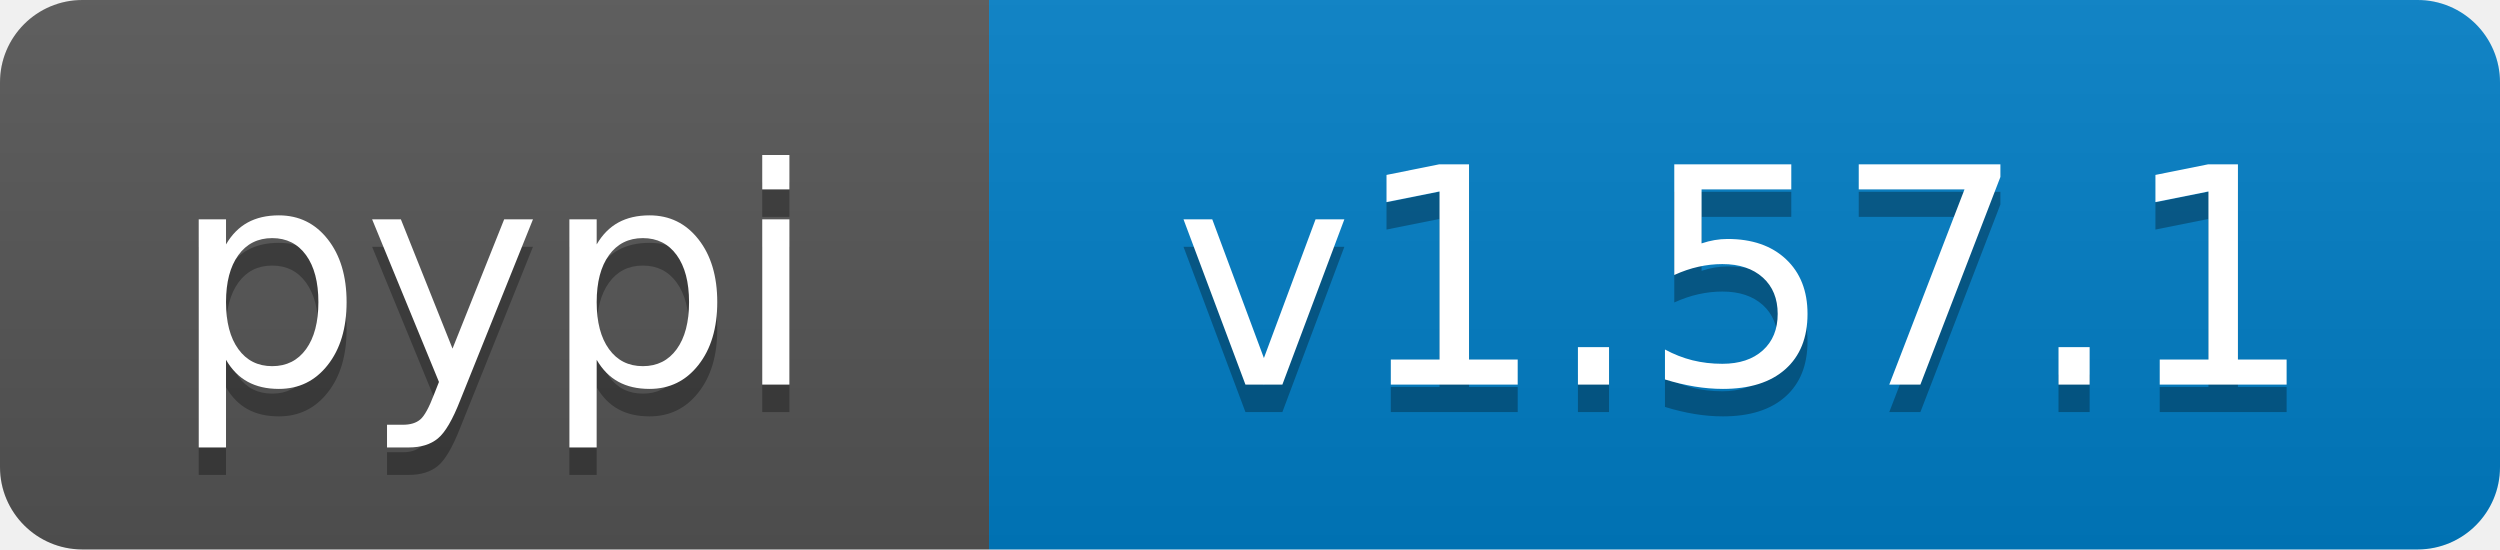
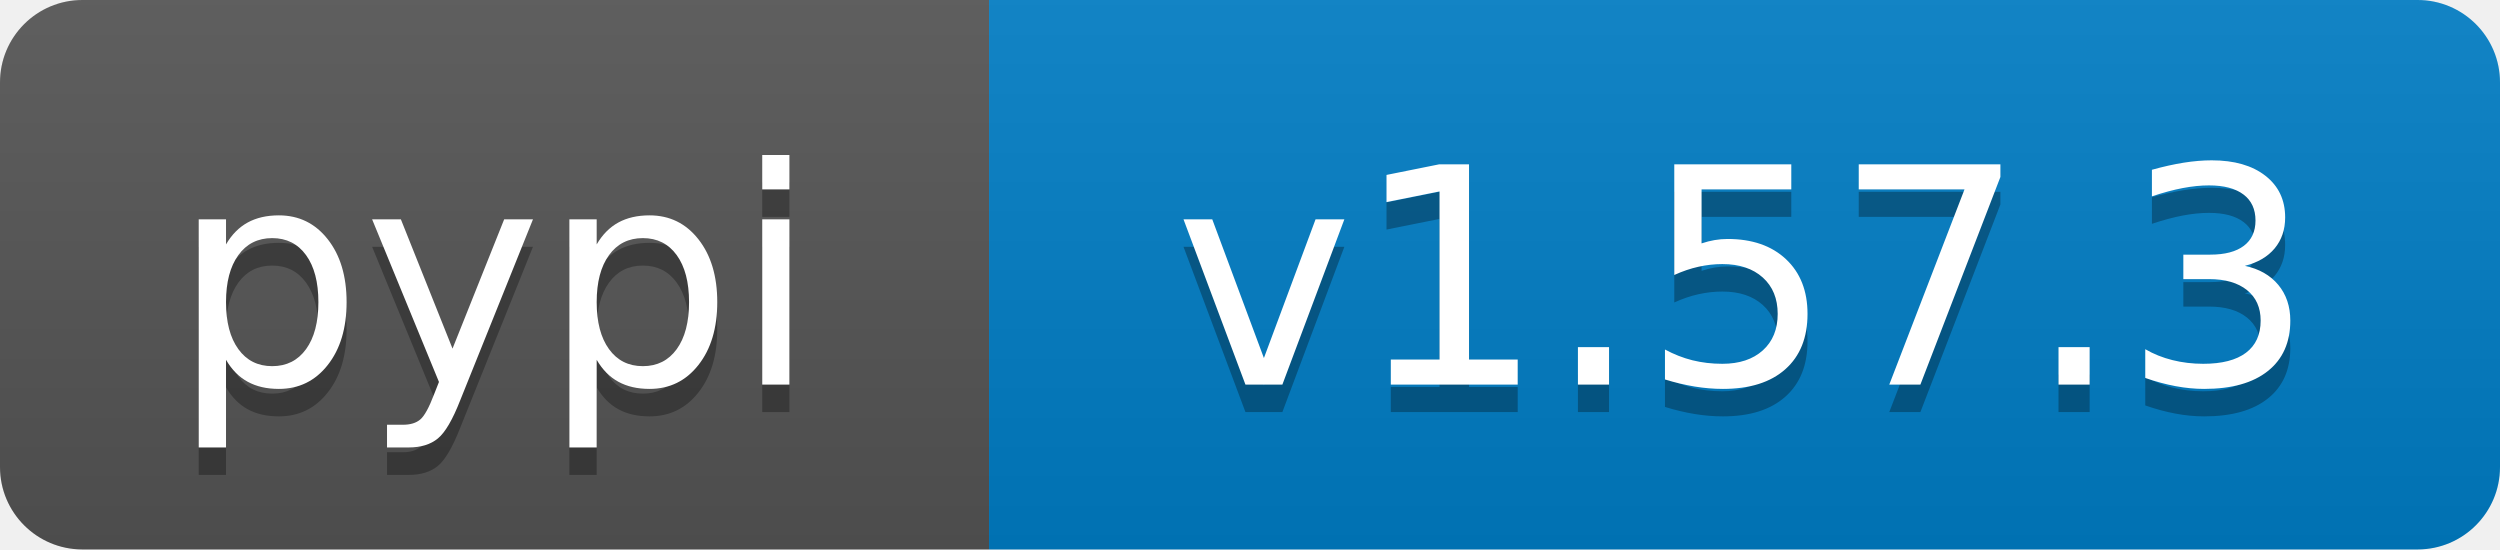
- <svg xmlns="http://www.w3.org/2000/svg" width="91" height="20" role="img" aria-label="pypi: v1.57.1">
+ <svg xmlns="http://www.w3.org/2000/svg" width="91" height="20" role="img" aria-label="pypi: v1.57.3">
  <linearGradient id="s" x2="0" y2="100%">
    <stop offset="0" stop-color="#bbb" stop-opacity=".1" />
    <stop offset="1" stop-opacity=".1" />
  </linearGradient>
  <clipPath id="r">
    <rect width="91" height="20" rx="3" fill="#fff" />
  </clipPath>
  <g clip-path="url(#r)">
    <rect width="36" height="20" fill="#555" />
    <rect x="36" width="55" height="20" fill="#007ec6" />
    <rect width="91" height="20" fill="url(#s)" />
  </g>
  <g fill="#fff" text-anchor="middle" font-family="Verdana,Geneva,DejaVu Sans,sans-serif" text-rendering="geometricPrecision" font-size="110">
    <text aria-hidden="true" x="180" y="150" transform="scale(.1)" fill="#000" fill-opacity=".3" textLength="260">pypi</text>
    <text x="180" y="140" transform="scale(.1)" textLength="260">pypi</text>
-     <text aria-hidden="true" x="635" y="150" transform="scale(.1)" fill="#000" fill-opacity=".3" textLength="450">v1.57.1</text>
-     <text x="635" y="140" transform="scale(.1)" textLength="450">v1.57.1</text>
+     <text aria-hidden="true" x="635" y="150" transform="scale(.1)" fill="#000" fill-opacity=".3" textLength="450">v1.57.3</text>
+     <text x="635" y="140" transform="scale(.1)" textLength="450">v1.57.3</text>
  </g>
</svg>
